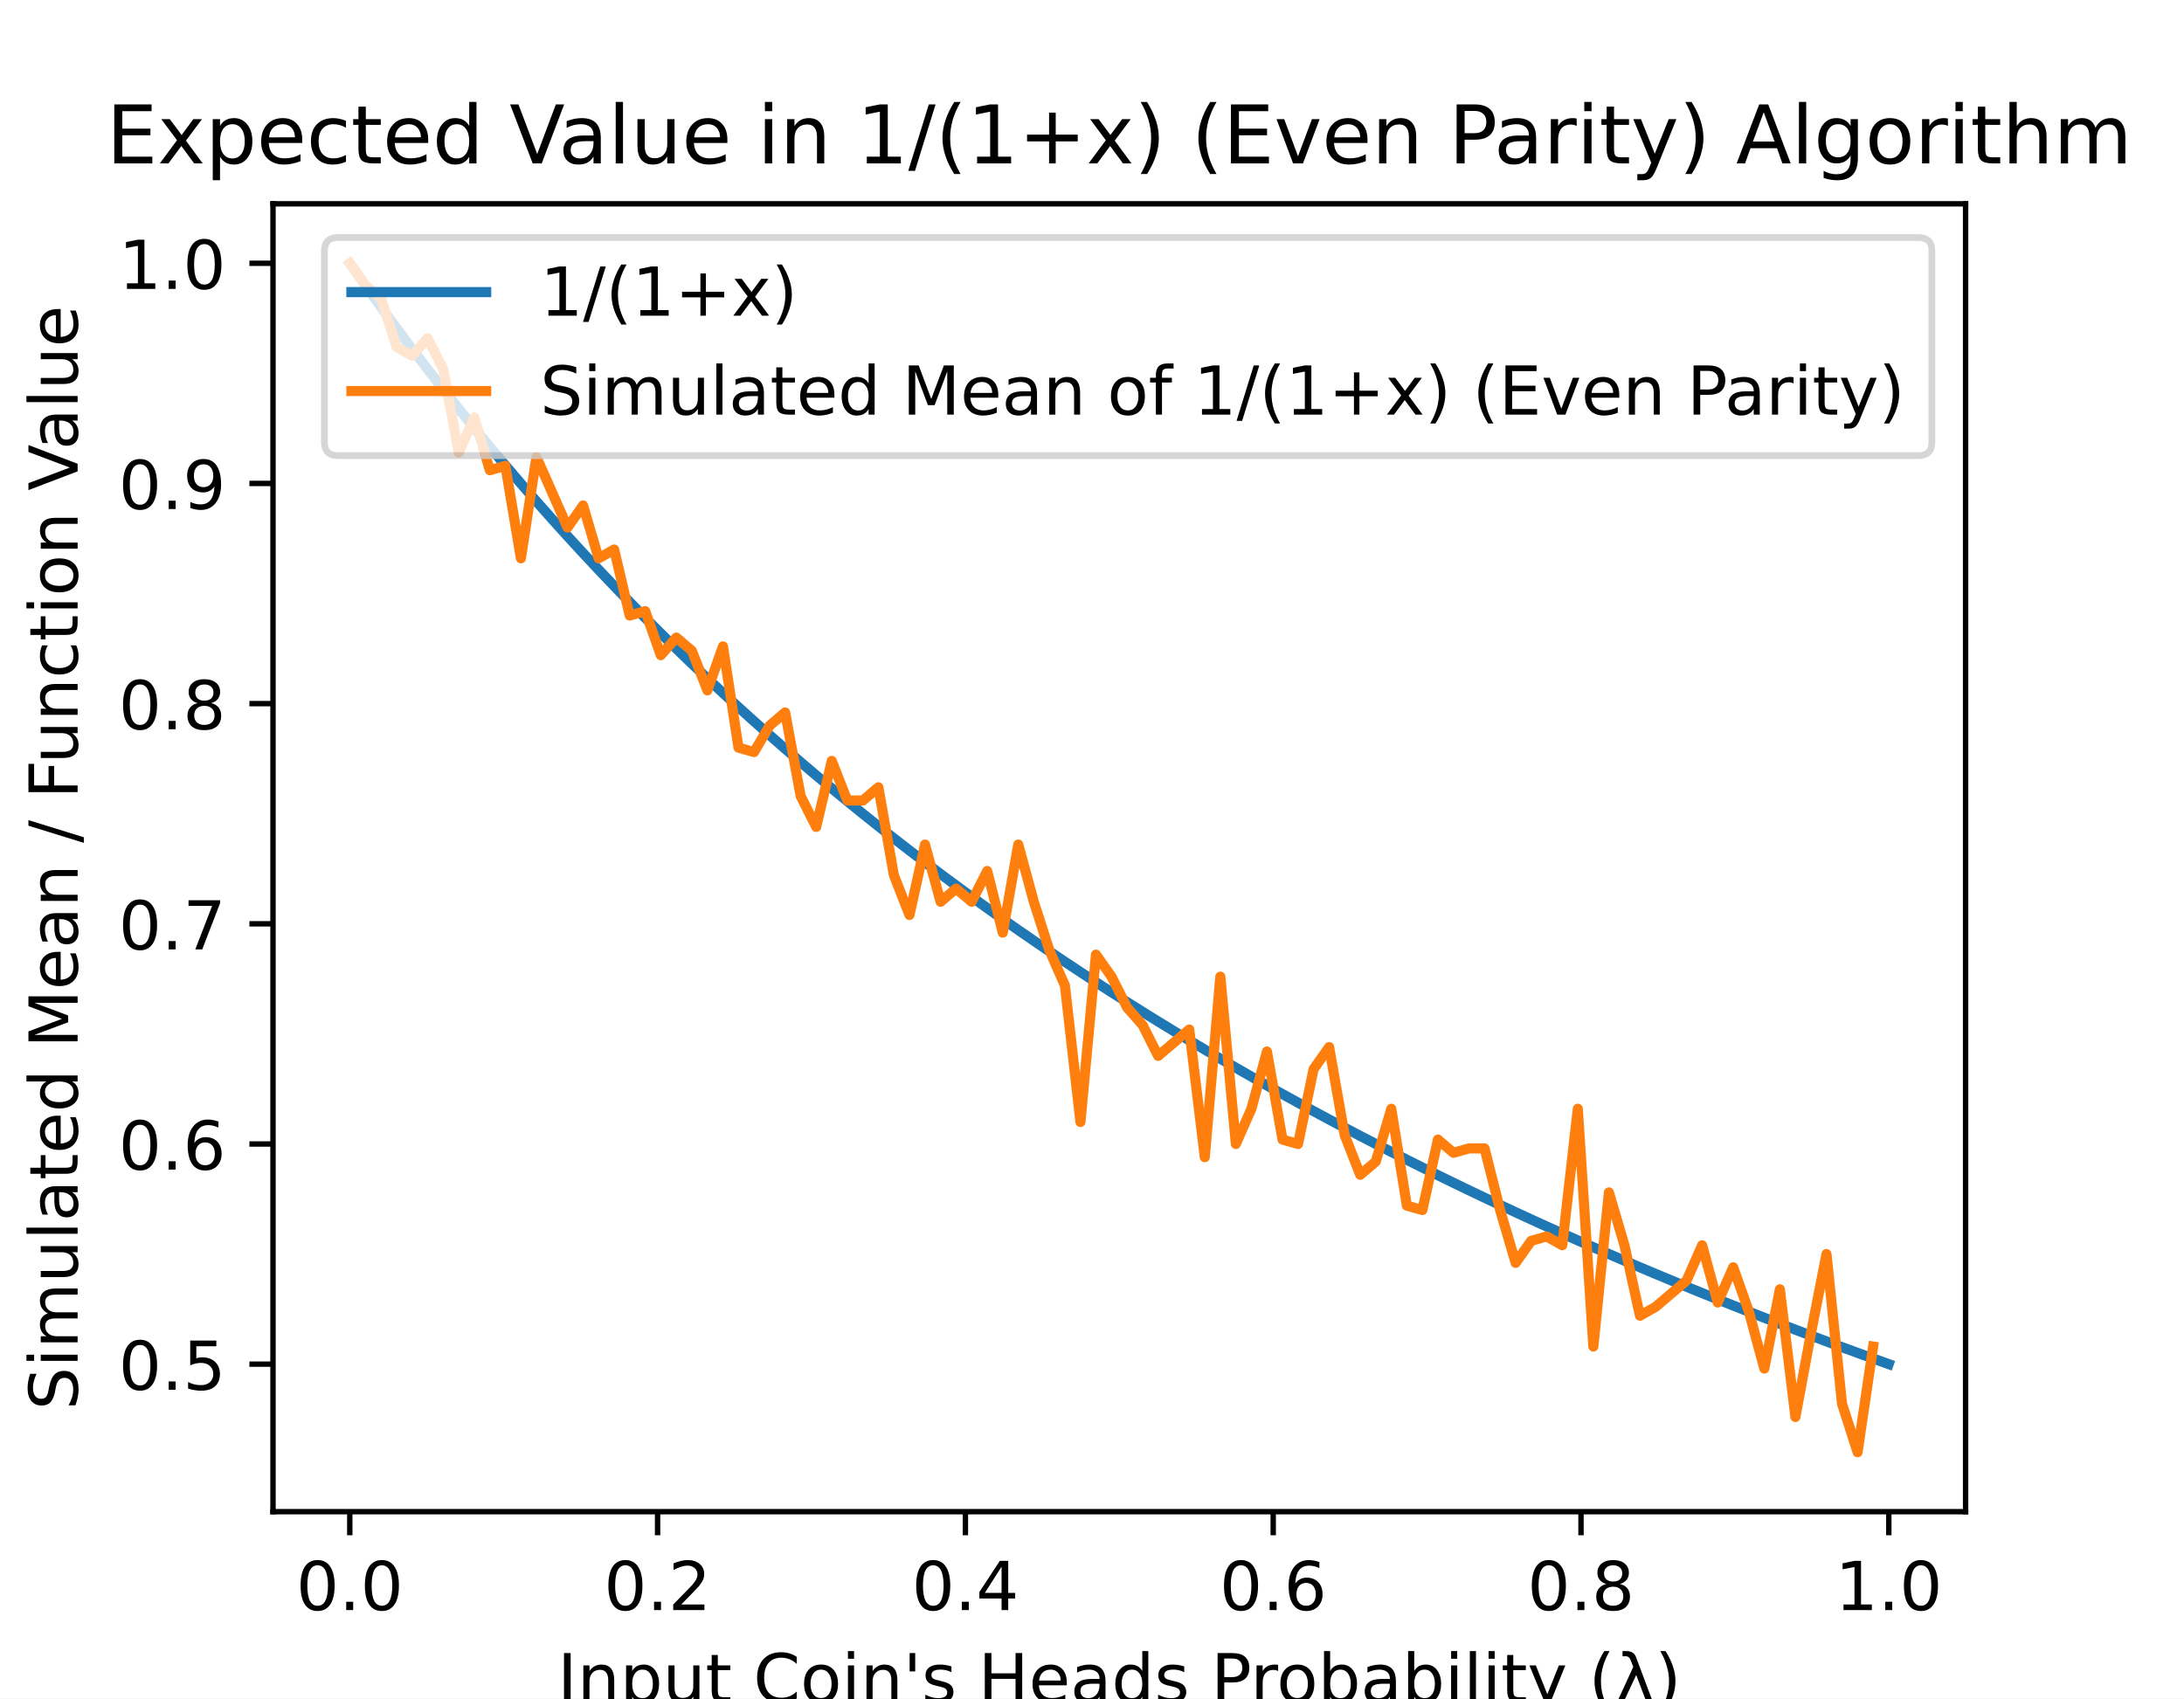
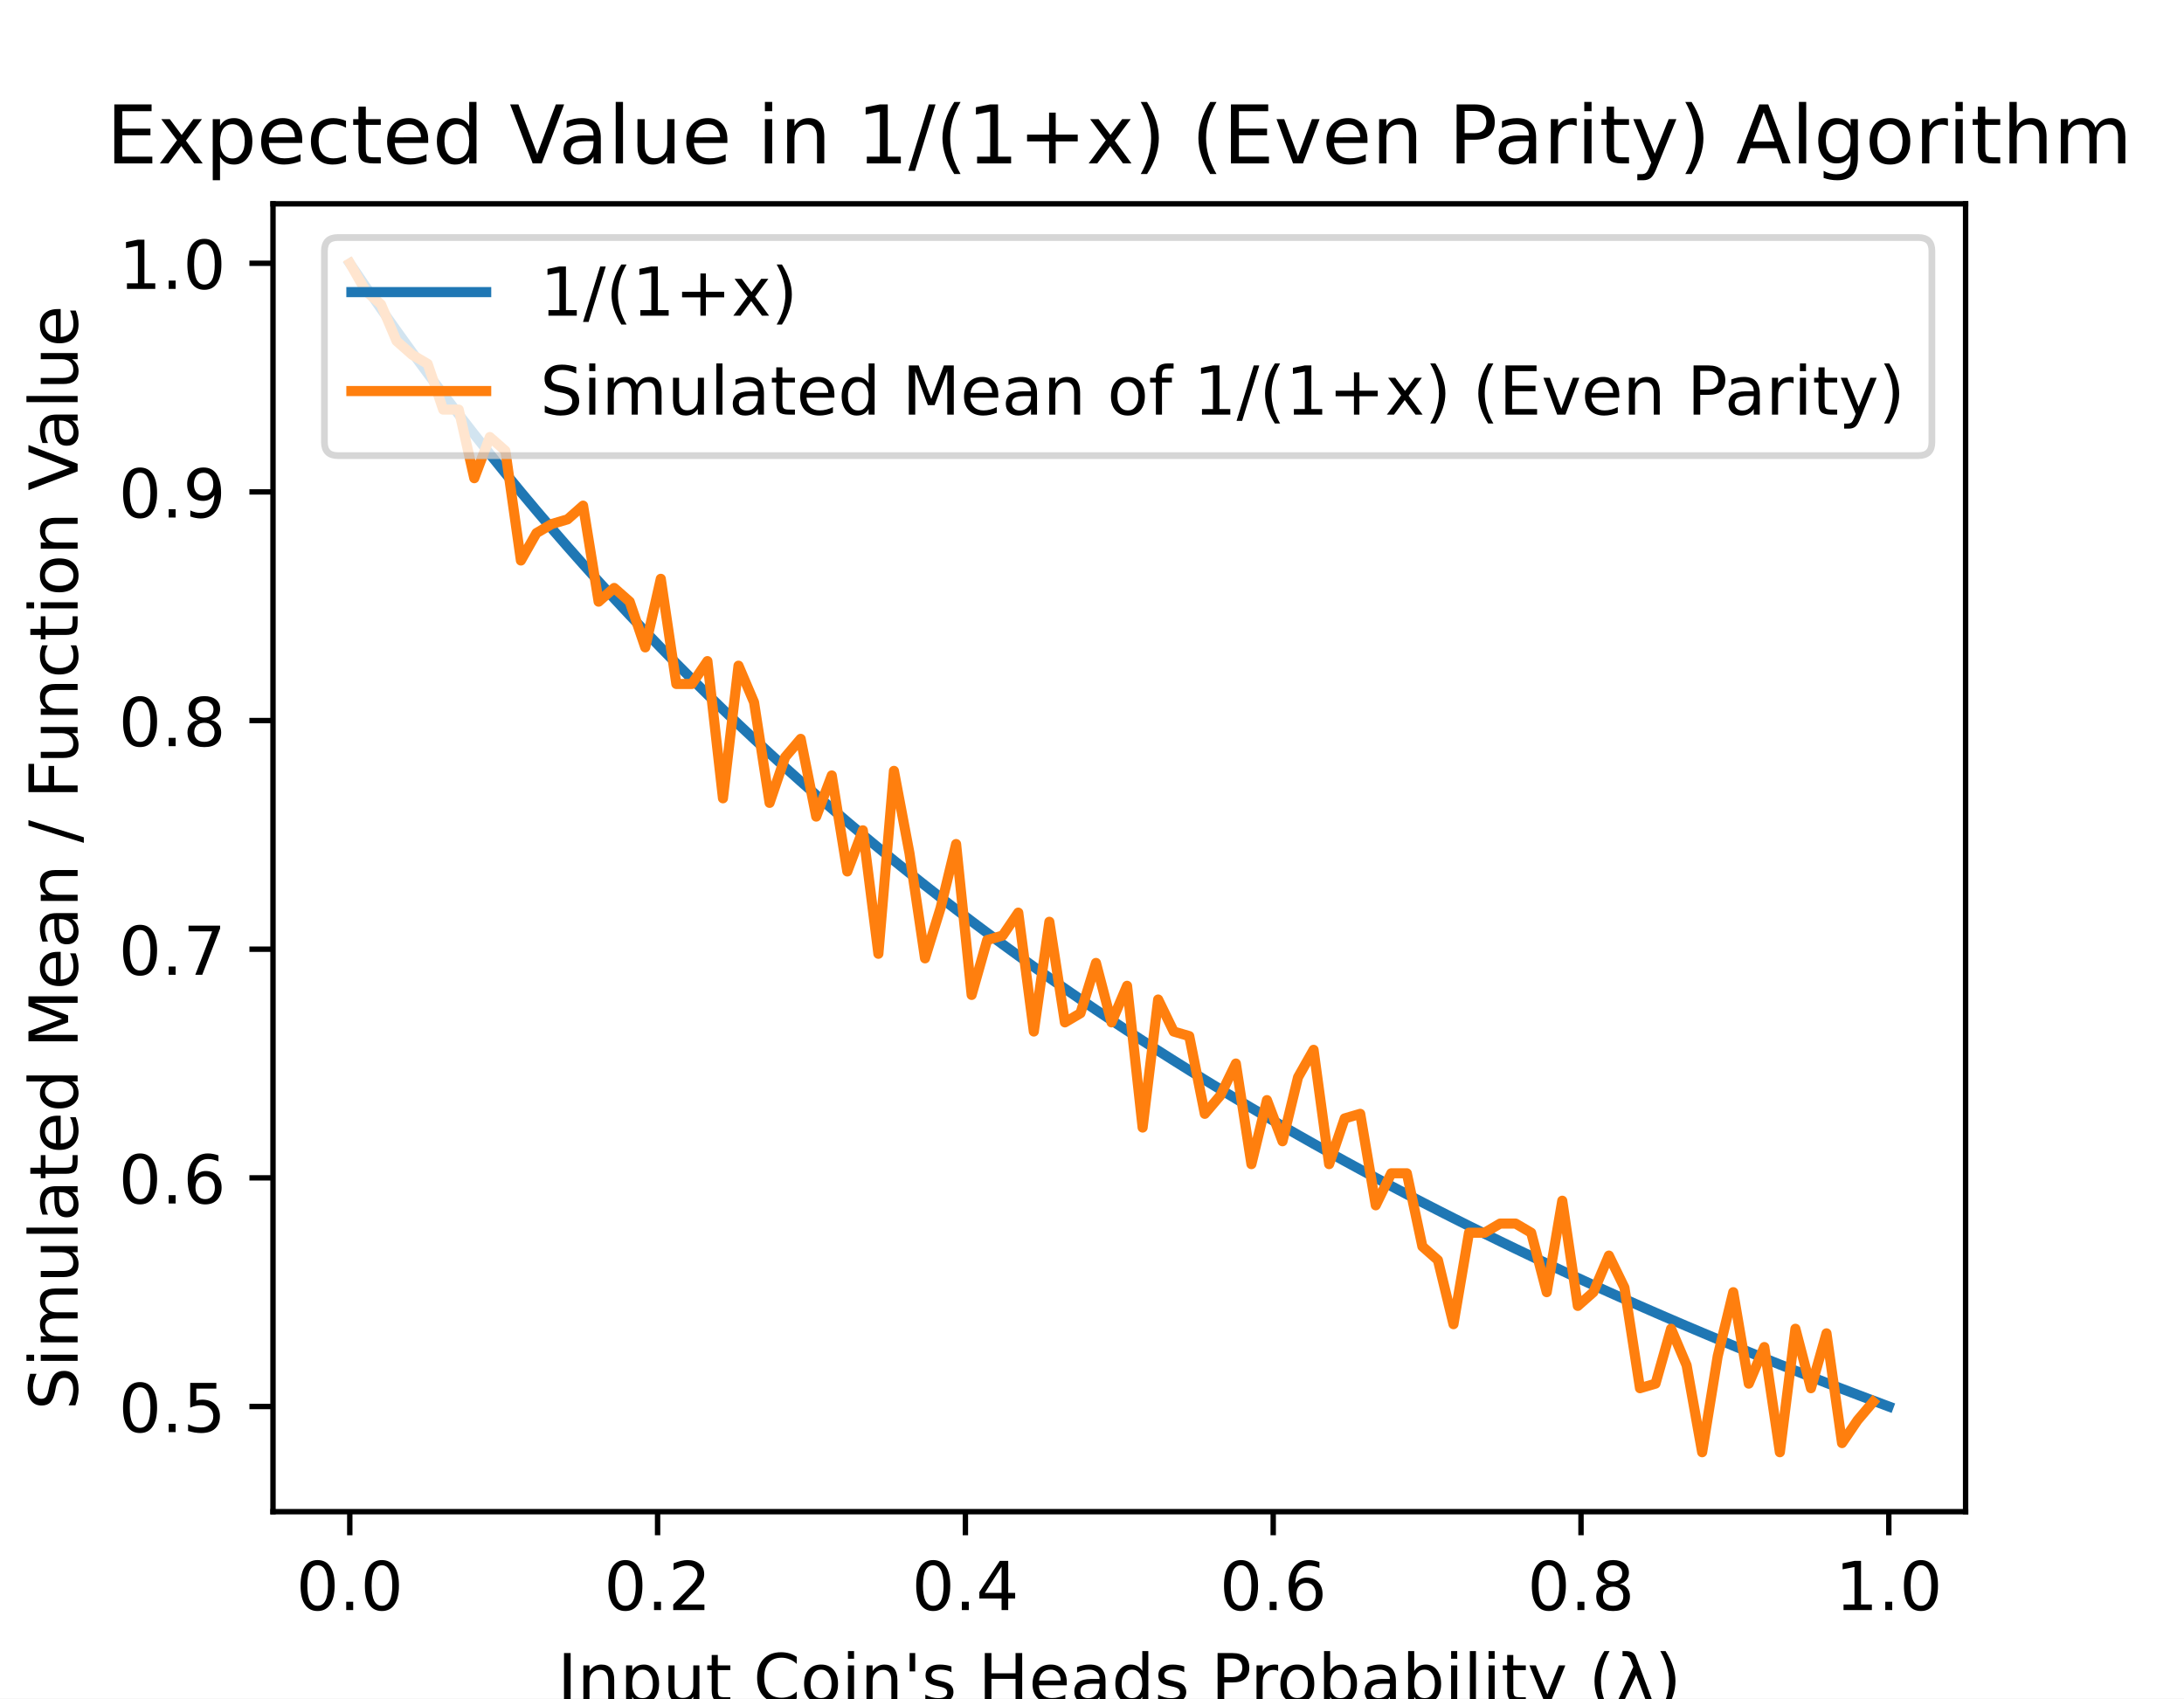
<svg xmlns="http://www.w3.org/2000/svg" xmlns:xlink="http://www.w3.org/1999/xlink" height="252pt" version="1.1" viewBox="0 0 324 252" width="324pt">
  <defs>
    <style type="text/css">
*{stroke-linecap:butt;stroke-linejoin:round;}
  </style>
  </defs>
  <g id="figure_1">
    <g id="patch_1">
      <path d="M 0 252  L 324 252  L 324 0  L 0 0  z " style="fill:#ffffff;" />
    </g>
    <g id="axes_1">
      <g id="patch_2">
        <path d="M 40.5 224.28  L 291.6 224.28  L 291.6 30.24  L 40.5 30.24  z " style="fill:#ffffff;" />
      </g>
      <g id="matplotlib.axis_1">
        <g id="xtick_1">
          <g id="line2d_1">
            <defs>
-               <path d="M 0 0  L 0 3.5  " id="m243cdd700f" style="stroke:#000000;stroke-width:0.8;" />
+               <path d="M 0 0  L 0 3.5  " id="mc9cc293f0a" style="stroke:#000000;stroke-width:0.8;" />
            </defs>
            <g>
-               <use style="stroke:#000000;stroke-width:0.8;" x="51.891" xlink:href="#m243cdd700f" y="224.28" />
+               <use style="stroke:#000000;stroke-width:0.8;" x="51.891" xlink:href="#mc9cc293f0a" y="224.28" />
            </g>
          </g>
          <g id="text_1">
            <text style="font-family:DejaVu Sans;font-size:10px;font-style:normal;font-weight:normal;text-anchor:middle;" transform="rotate(-0, 51.89081, 238.8784)" x="51.891" y="238.878">0.0</text>
          </g>
        </g>
        <g id="xtick_2">
          <g id="line2d_2">
            <g>
-               <use style="stroke:#000000;stroke-width:0.8;" x="97.554" xlink:href="#m243cdd700f" y="224.28" />
+               <use style="stroke:#000000;stroke-width:0.8;" x="97.554" xlink:href="#mc9cc293f0a" y="224.28" />
            </g>
          </g>
          <g id="text_2">
            <text style="font-family:DejaVu Sans;font-size:10px;font-style:normal;font-weight:normal;text-anchor:middle;" transform="rotate(-0, 97.55448, 238.8784)" x="97.554" y="238.878">0.2</text>
          </g>
        </g>
        <g id="xtick_3">
          <g id="line2d_3">
            <g>
-               <use style="stroke:#000000;stroke-width:0.8;" x="143.218" xlink:href="#m243cdd700f" y="224.28" />
+               <use style="stroke:#000000;stroke-width:0.8;" x="143.218" xlink:href="#mc9cc293f0a" y="224.28" />
            </g>
          </g>
          <g id="text_3">
            <text style="font-family:DejaVu Sans;font-size:10px;font-style:normal;font-weight:normal;text-anchor:middle;" transform="rotate(-0, 143.2182, 238.8784)" x="143.218" y="238.878">0.4</text>
          </g>
        </g>
        <g id="xtick_4">
          <g id="line2d_4">
            <g>
-               <use style="stroke:#000000;stroke-width:0.8;" x="188.882" xlink:href="#m243cdd700f" y="224.28" />
+               <use style="stroke:#000000;stroke-width:0.8;" x="188.882" xlink:href="#mc9cc293f0a" y="224.28" />
            </g>
          </g>
          <g id="text_4">
            <text style="font-family:DejaVu Sans;font-size:10px;font-style:normal;font-weight:normal;text-anchor:middle;" transform="rotate(-0, 188.8818, 238.8784)" x="188.882" y="238.878">0.6</text>
          </g>
        </g>
        <g id="xtick_5">
          <g id="line2d_5">
            <g>
-               <use style="stroke:#000000;stroke-width:0.8;" x="234.546" xlink:href="#m243cdd700f" y="224.28" />
+               <use style="stroke:#000000;stroke-width:0.8;" x="234.546" xlink:href="#mc9cc293f0a" y="224.28" />
            </g>
          </g>
          <g id="text_5">
            <text style="font-family:DejaVu Sans;font-size:10px;font-style:normal;font-weight:normal;text-anchor:middle;" transform="rotate(-0, 234.5455, 238.8784)" x="234.546" y="238.878">0.8</text>
          </g>
        </g>
        <g id="xtick_6">
          <g id="line2d_6">
            <g>
-               <use style="stroke:#000000;stroke-width:0.8;" x="280.209" xlink:href="#m243cdd700f" y="224.28" />
+               <use style="stroke:#000000;stroke-width:0.8;" x="280.209" xlink:href="#mc9cc293f0a" y="224.28" />
            </g>
          </g>
          <g id="text_6">
            <text style="font-family:DejaVu Sans;font-size:10px;font-style:normal;font-weight:normal;text-anchor:middle;" transform="rotate(-0, 280.2092, 238.8784)" x="280.209" y="238.878">1.0</text>
          </g>
        </g>
        <g id="text_7">
          <text style="font-family:DejaVu Sans;font-size:10px;font-style:normal;font-weight:normal;text-anchor:middle;" transform="rotate(-0, 166.05, 252.5566)" x="166.05" y="252.557">Input Coin's Heads Probability (λ)</text>
        </g>
      </g>
      <g id="matplotlib.axis_2">
        <g id="ytick_1">
          <g id="line2d_7">
            <defs>
-               <path d="M 0 0  L -3.5 0  " id="md2f1986a50" style="stroke:#000000;stroke-width:0.8;" />
+               <path d="M 0 0  L -3.5 0  " id="m9892970bb4" style="stroke:#000000;stroke-width:0.8;" />
            </defs>
            <g>
-               <use style="stroke:#000000;stroke-width:0.8;" x="40.5" xlink:href="#md2f1986a50" y="202.393" />
+               <use style="stroke:#000000;stroke-width:0.8;" x="40.5" xlink:href="#m9892970bb4" y="208.675" />
            </g>
          </g>
          <g id="text_8">
-             <text style="font-family:DejaVu Sans;font-size:10px;font-style:normal;font-weight:normal;text-anchor:end;" transform="rotate(-0, 33.5, 206.1926)" x="33.5" y="206.193">0.5</text>
+             <text style="font-family:DejaVu Sans;font-size:10px;font-style:normal;font-weight:normal;text-anchor:end;" transform="rotate(-0, 33.5, 212.4746)" x="33.5" y="212.475">0.5</text>
          </g>
        </g>
        <g id="ytick_2">
          <g id="line2d_8">
            <g>
-               <use style="stroke:#000000;stroke-width:0.8;" x="40.5" xlink:href="#md2f1986a50" y="169.727" />
+               <use style="stroke:#000000;stroke-width:0.8;" x="40.5" xlink:href="#m9892970bb4" y="174.752" />
            </g>
          </g>
          <g id="text_9">
-             <text style="font-family:DejaVu Sans;font-size:10px;font-style:normal;font-weight:normal;text-anchor:end;" transform="rotate(-0, 33.5, 173.5259)" x="33.5" y="173.526">0.6</text>
+             <text style="font-family:DejaVu Sans;font-size:10px;font-style:normal;font-weight:normal;text-anchor:end;" transform="rotate(-0, 33.5, 178.5515)" x="33.5" y="178.552">0.6</text>
          </g>
        </g>
        <g id="ytick_3">
          <g id="line2d_9">
            <g>
-               <use style="stroke:#000000;stroke-width:0.8;" x="40.5" xlink:href="#md2f1986a50" y="137.06" />
+               <use style="stroke:#000000;stroke-width:0.8;" x="40.5" xlink:href="#m9892970bb4" y="140.829" />
            </g>
          </g>
          <g id="text_10">
-             <text style="font-family:DejaVu Sans;font-size:10px;font-style:normal;font-weight:normal;text-anchor:end;" transform="rotate(-0, 33.5, 140.8592)" x="33.5" y="140.859">0.7</text>
+             <text style="font-family:DejaVu Sans;font-size:10px;font-style:normal;font-weight:normal;text-anchor:end;" transform="rotate(-0, 33.5, 144.6284)" x="33.5" y="144.628">0.7</text>
          </g>
        </g>
        <g id="ytick_4">
          <g id="line2d_10">
            <g>
-               <use style="stroke:#000000;stroke-width:0.8;" x="40.5" xlink:href="#md2f1986a50" y="104.393" />
+               <use style="stroke:#000000;stroke-width:0.8;" x="40.5" xlink:href="#m9892970bb4" y="106.906" />
            </g>
          </g>
          <g id="text_11">
-             <text style="font-family:DejaVu Sans;font-size:10px;font-style:normal;font-weight:normal;text-anchor:end;" transform="rotate(-0, 33.5, 108.1926)" x="33.5" y="108.193">0.8</text>
+             <text style="font-family:DejaVu Sans;font-size:10px;font-style:normal;font-weight:normal;text-anchor:end;" transform="rotate(-0, 33.5, 110.7054)" x="33.5" y="110.705">0.8</text>
          </g>
        </g>
        <g id="ytick_5">
          <g id="line2d_11">
            <g>
-               <use style="stroke:#000000;stroke-width:0.8;" x="40.5" xlink:href="#md2f1986a50" y="71.727" />
+               <use style="stroke:#000000;stroke-width:0.8;" x="40.5" xlink:href="#m9892970bb4" y="72.983" />
            </g>
          </g>
          <g id="text_12">
-             <text style="font-family:DejaVu Sans;font-size:10px;font-style:normal;font-weight:normal;text-anchor:end;" transform="rotate(-0, 33.5, 75.52589)" x="33.5" y="75.526">0.9</text>
+             <text style="font-family:DejaVu Sans;font-size:10px;font-style:normal;font-weight:normal;text-anchor:end;" transform="rotate(-0, 33.5, 76.7823)" x="33.5" y="76.782">0.9</text>
          </g>
        </g>
        <g id="ytick_6">
          <g id="line2d_12">
            <g>
-               <use style="stroke:#000000;stroke-width:0.8;" x="40.5" xlink:href="#md2f1986a50" y="39.06" />
+               <use style="stroke:#000000;stroke-width:0.8;" x="40.5" xlink:href="#m9892970bb4" y="39.06" />
            </g>
          </g>
          <g id="text_13">
            <text style="font-family:DejaVu Sans;font-size:10px;font-style:normal;font-weight:normal;text-anchor:end;" transform="rotate(-0, 33.5, 42.85922)" x="33.5" y="42.859">1.0</text>
          </g>
        </g>
        <g id="text_14">
          <text style="font-family:DejaVu Sans;font-size:10px;font-style:normal;font-weight:normal;text-anchor:middle;" transform="rotate(-90, 11.51719, 127.26)" x="11.517" y="127.26">Simulated Mean / Function Value</text>
        </g>
      </g>
      <g id="line2d_13">
-         <path clip-path="url(#p7301bfba70)" d="M 51.914 39.093  L 54.219 42.358  L 56.525 45.559  L 58.831 48.697  L 61.137 51.774  L 63.443 54.792  L 65.748 57.752  L 68.054 60.657  L 70.36 63.507  L 72.666 66.305  L 74.971 69.051  L 77.277 71.747  L 79.583 74.395  L 81.889 76.995  L 84.195 79.55  L 86.5 82.06  L 88.806 84.526  L 91.112 86.949  L 93.418 89.331  L 95.724 91.673  L 98.029 93.975  L 100.335 96.239  L 102.641 98.466  L 104.947 100.656  L 107.252 102.811  L 109.558 104.931  L 111.864 107.016  L 114.17 109.069  L 116.476 111.09  L 118.781 113.079  L 121.087 115.037  L 123.393 116.965  L 125.699 118.863  L 128.005 120.733  L 130.31 122.574  L 132.616 124.389  L 134.922 126.176  L 137.228 127.937  L 139.533 129.672  L 141.839 131.382  L 144.145 133.068  L 146.451 134.729  L 148.757 136.367  L 151.062 137.982  L 153.368 139.575  L 155.674 141.145  L 157.98 142.693  L 160.286 144.221  L 162.591 145.727  L 164.897 147.213  L 167.203 148.68  L 169.509 150.126  L 171.814 151.554  L 174.12 152.963  L 176.426 154.353  L 178.732 155.725  L 181.038 157.08  L 183.343 158.417  L 185.649 159.737  L 187.955 161.041  L 190.261 162.328  L 192.567 163.599  L 194.872 164.854  L 197.178 166.094  L 199.484 167.318  L 201.79 168.528  L 204.095 169.723  L 206.401 170.903  L 208.707 172.07  L 211.013 173.222  L 213.319 174.361  L 215.624 175.487  L 217.93 176.599  L 220.236 177.698  L 222.542 178.785  L 224.848 179.859  L 227.153 180.921  L 229.459 181.971  L 231.765 183.009  L 234.071 184.035  L 236.376 185.05  L 238.682 186.054  L 240.988 187.046  L 243.294 188.028  L 245.6 188.999  L 247.905 189.959  L 250.211 190.909  L 252.517 191.849  L 254.823 192.778  L 257.129 193.698  L 259.434 194.608  L 261.74 195.509  L 264.046 196.4  L 266.352 197.282  L 268.657 198.154  L 270.963 199.018  L 273.269 199.873  L 275.575 200.719  L 277.881 201.556  L 280.186 202.385  " style="fill:none;stroke:#1f77b4;stroke-linecap:square;stroke-width:1.5;" />
+         <path clip-path="url(#pfdf0faff50)" d="M 51.914 39.094  L 54.219 42.485  L 56.525 45.809  L 58.831 49.067  L 61.137 52.263  L 63.443 55.397  L 65.748 58.471  L 68.054 61.487  L 70.36 64.447  L 72.666 67.353  L 74.971 70.204  L 77.277 73.004  L 79.583 75.754  L 81.889 78.455  L 84.195 81.107  L 86.5 83.713  L 88.806 86.274  L 91.112 88.791  L 93.418 91.265  L 95.724 93.697  L 98.029 96.088  L 100.335 98.439  L 102.641 100.751  L 104.947 103.025  L 107.252 105.263  L 109.558 107.464  L 111.864 109.63  L 114.17 111.762  L 116.476 113.86  L 118.781 115.925  L 121.087 117.959  L 123.393 119.961  L 125.699 121.932  L 128.005 123.874  L 130.31 125.787  L 132.616 127.67  L 134.922 129.527  L 137.228 131.355  L 139.533 133.157  L 141.839 134.933  L 144.145 136.684  L 146.451 138.409  L 148.757 140.11  L 151.062 141.787  L 153.368 143.441  L 155.674 145.071  L 157.98 146.679  L 160.286 148.265  L 162.591 149.83  L 164.897 151.373  L 167.203 152.896  L 169.509 154.398  L 171.814 155.88  L 174.12 157.343  L 176.426 158.787  L 178.732 160.212  L 181.038 161.619  L 183.343 163.008  L 185.649 164.379  L 187.955 165.732  L 190.261 167.069  L 192.567 168.389  L 194.872 169.692  L 197.178 170.98  L 199.484 172.251  L 201.79 173.507  L 204.095 174.748  L 206.401 175.974  L 208.707 177.185  L 211.013 178.382  L 213.319 179.565  L 215.624 180.734  L 217.93 181.889  L 220.236 183.031  L 222.542 184.159  L 224.848 185.275  L 227.153 186.377  L 229.459 187.467  L 231.765 188.545  L 234.071 189.611  L 236.376 190.665  L 238.682 191.707  L 240.988 192.738  L 243.294 193.757  L 245.6 194.766  L 247.905 195.763  L 250.211 196.749  L 252.517 197.725  L 254.823 198.691  L 257.129 199.646  L 259.434 200.591  L 261.74 201.526  L 264.046 202.451  L 266.352 203.367  L 268.657 204.273  L 270.963 205.17  L 273.269 206.058  L 275.575 206.936  L 277.881 207.806  L 280.186 208.667  " style="fill:none;stroke:#1f77b4;stroke-linecap:square;stroke-width:1.5;" />
      </g>
      <g id="line2d_14">
-         <path clip-path="url(#p7301bfba70)" d="M 51.914 39.06  L 54.219 42.327  L 56.525 44.287  L 58.831 51.473  L 61.137 52.78  L 63.443 50.167  L 65.748 54.74  L 68.054 67.153  L 70.36 61.927  L 72.666 69.767  L 74.971 69.113  L 77.277 82.833  L 79.583 67.807  L 81.889 73.033  L 84.195 78.26  L 86.5 74.993  L 88.806 82.833  L 91.112 81.527  L 93.418 91.327  L 95.724 90.673  L 98.029 97.207  L 100.335 94.593  L 102.641 96.553  L 104.947 102.433  L 107.252 95.9  L 109.558 110.927  L 111.864 111.58  L 114.17 107.66  L 116.476 105.7  L 118.781 118.113  L 121.087 122.687  L 123.393 112.887  L 125.699 118.767  L 128.005 118.767  L 130.31 116.807  L 132.616 129.873  L 134.922 135.753  L 137.228 125.3  L 139.533 133.793  L 141.839 131.833  L 144.145 133.793  L 146.451 129.22  L 148.757 138.367  L 151.062 125.3  L 153.368 133.793  L 155.674 140.98  L 157.98 146.207  L 160.286 166.46  L 162.591 141.633  L 164.897 144.9  L 167.203 149.473  L 169.509 152.087  L 171.814 156.66  L 174.12 154.7  L 176.426 152.74  L 178.732 171.687  L 181.038 144.9  L 183.343 169.727  L 185.649 164.5  L 187.955 156.007  L 190.261 169.073  L 192.567 169.727  L 194.872 158.62  L 197.178 155.353  L 199.484 168.42  L 201.79 174.3  L 204.095 172.34  L 206.401 164.5  L 208.707 178.873  L 211.013 179.527  L 213.319 169.073  L 215.624 171.033  L 217.93 170.38  L 220.236 170.38  L 222.542 179.527  L 224.848 187.367  L 227.153 184.1  L 229.459 183.447  L 231.765 184.753  L 234.071 164.5  L 236.376 199.78  L 238.682 176.913  L 240.988 184.753  L 243.294 195.207  L 245.6 193.9  L 247.905 191.94  L 250.211 189.98  L 252.517 184.753  L 254.823 193.247  L 257.129 188.02  L 259.434 194.553  L 261.74 203.047  L 264.046 191.287  L 266.352 210.233  L 268.657 197.82  L 270.963 186.06  L 273.269 208.273  L 275.575 215.46  L 277.881 199.78  " style="fill:none;stroke:#ff7f0e;stroke-linecap:square;stroke-width:1.5;" />
+         <path clip-path="url(#pfdf0faff50)" d="M 51.914 39.06  L 54.219 43.131  L 56.525 45.166  L 58.831 50.594  L 61.137 52.629  L 63.443 53.986  L 65.748 60.771  L 68.054 60.771  L 70.36 70.948  L 72.666 64.842  L 74.971 66.877  L 77.277 83.16  L 79.583 79.089  L 81.889 77.732  L 84.195 77.054  L 86.5 75.018  L 88.806 89.266  L 91.112 87.231  L 93.418 89.266  L 95.724 96.051  L 98.029 85.874  L 100.335 101.478  L 102.641 101.478  L 104.947 98.086  L 107.252 118.44  L 109.558 98.765  L 111.864 104.192  L 114.17 119.118  L 116.476 112.334  L 118.781 109.62  L 121.087 121.154  L 123.393 115.048  L 125.699 129.295  L 128.005 123.189  L 130.31 141.508  L 132.616 114.369  L 134.922 126.582  L 137.228 142.186  L 139.533 134.723  L 141.839 125.225  L 144.145 147.614  L 146.451 139.472  L 148.757 138.794  L 151.062 135.402  L 153.368 153.042  L 155.674 136.758  L 157.98 151.685  L 160.286 150.328  L 162.591 142.865  L 164.897 151.685  L 167.203 146.257  L 169.509 167.289  L 171.814 148.292  L 174.12 153.042  L 176.426 153.72  L 178.732 165.254  L 181.038 162.54  L 183.343 157.791  L 185.649 172.717  L 187.955 163.218  L 190.261 169.325  L 192.567 159.826  L 194.872 155.755  L 197.178 172.717  L 199.484 165.932  L 201.79 165.254  L 204.095 178.823  L 206.401 174.074  L 208.707 174.074  L 211.013 184.929  L 213.319 186.965  L 215.624 196.463  L 217.93 182.894  L 220.236 182.894  L 222.542 181.537  L 224.848 181.537  L 227.153 182.894  L 229.459 191.714  L 231.765 178.145  L 234.071 193.749  L 236.376 191.714  L 238.682 186.286  L 240.988 191.035  L 243.294 205.962  L 245.6 205.283  L 247.905 197.142  L 250.211 202.569  L 252.517 215.46  L 254.823 201.212  L 257.129 191.714  L 259.434 205.283  L 261.74 199.855  L 264.046 215.46  L 266.352 197.142  L 268.657 205.962  L 270.963 197.82  L 273.269 214.103  L 275.575 210.711  L 277.881 207.997  " style="fill:none;stroke:#ff7f0e;stroke-linecap:square;stroke-width:1.5;" />
      </g>
      <g id="patch_3">
        <path d="M 40.5 224.28  L 40.5 30.24  " style="fill:none;stroke:#000000;stroke-linecap:square;stroke-linejoin:miter;stroke-width:0.8;" />
      </g>
      <g id="patch_4">
        <path d="M 291.6 224.28  L 291.6 30.24  " style="fill:none;stroke:#000000;stroke-linecap:square;stroke-linejoin:miter;stroke-width:0.8;" />
      </g>
      <g id="patch_5">
        <path d="M 40.5 224.28  L 291.6 224.28  " style="fill:none;stroke:#000000;stroke-linecap:square;stroke-linejoin:miter;stroke-width:0.8;" />
      </g>
      <g id="patch_6">
        <path d="M 40.5 30.24  L 291.6 30.24  " style="fill:none;stroke:#000000;stroke-linecap:square;stroke-linejoin:miter;stroke-width:0.8;" />
      </g>
      <g id="text_15">
        <text style="font-family:DejaVu Sans;font-size:12px;font-style:normal;font-weight:normal;text-anchor:middle;" transform="rotate(-0, 166.05, 24.24)" x="166.05" y="24.24">Expected Value in 1/(1+x) (Even Parity) Algorithm</text>
      </g>
      <g id="legend_1">
        <g id="patch_7">
          <path d="M 50.128 67.596  L 284.6 67.596  Q 286.6 67.596 286.6 65.596  L 286.6 37.24  Q 286.6 35.24 284.6 35.24  L 50.128 35.24  Q 48.128 35.24 48.128 37.24  L 48.128 65.596  Q 48.128 67.596 50.128 67.596  z " style="fill:#ffffff;opacity:0.8;stroke:#cccccc;stroke-linejoin:miter;" />
        </g>
        <g id="line2d_15">
          <path d="M 52.128 43.338  L 72.128 43.338  " style="fill:none;stroke:#1f77b4;stroke-linecap:square;stroke-width:1.5;" />
        </g>
        <g id="line2d_16" />
        <g id="text_16">
          <text style="font-family:DejaVu Sans;font-size:10px;font-style:normal;font-weight:normal;text-anchor:start;" transform="rotate(-0, 80.12812, 46.83844)" x="80.128" y="46.838">1/(1+x)</text>
        </g>
        <g id="line2d_17">
          <path d="M 52.128 58.017  L 72.128 58.017  " style="fill:none;stroke:#ff7f0e;stroke-linecap:square;stroke-width:1.5;" />
        </g>
        <g id="line2d_18" />
        <g id="text_17">
          <text style="font-family:DejaVu Sans;font-size:10px;font-style:normal;font-weight:normal;text-anchor:start;" transform="rotate(-0, 80.12812, 61.51656)" x="80.128" y="61.517">Simulated Mean of 1/(1+x) (Even Parity)</text>
        </g>
      </g>
    </g>
  </g>
  <defs>
-     <clipPath id="p7301bfba70">
+     <clipPath id="pfdf0faff50">
      <rect height="194.04" width="251.1" x="40.5" y="30.24" />
    </clipPath>
  </defs>
</svg>
